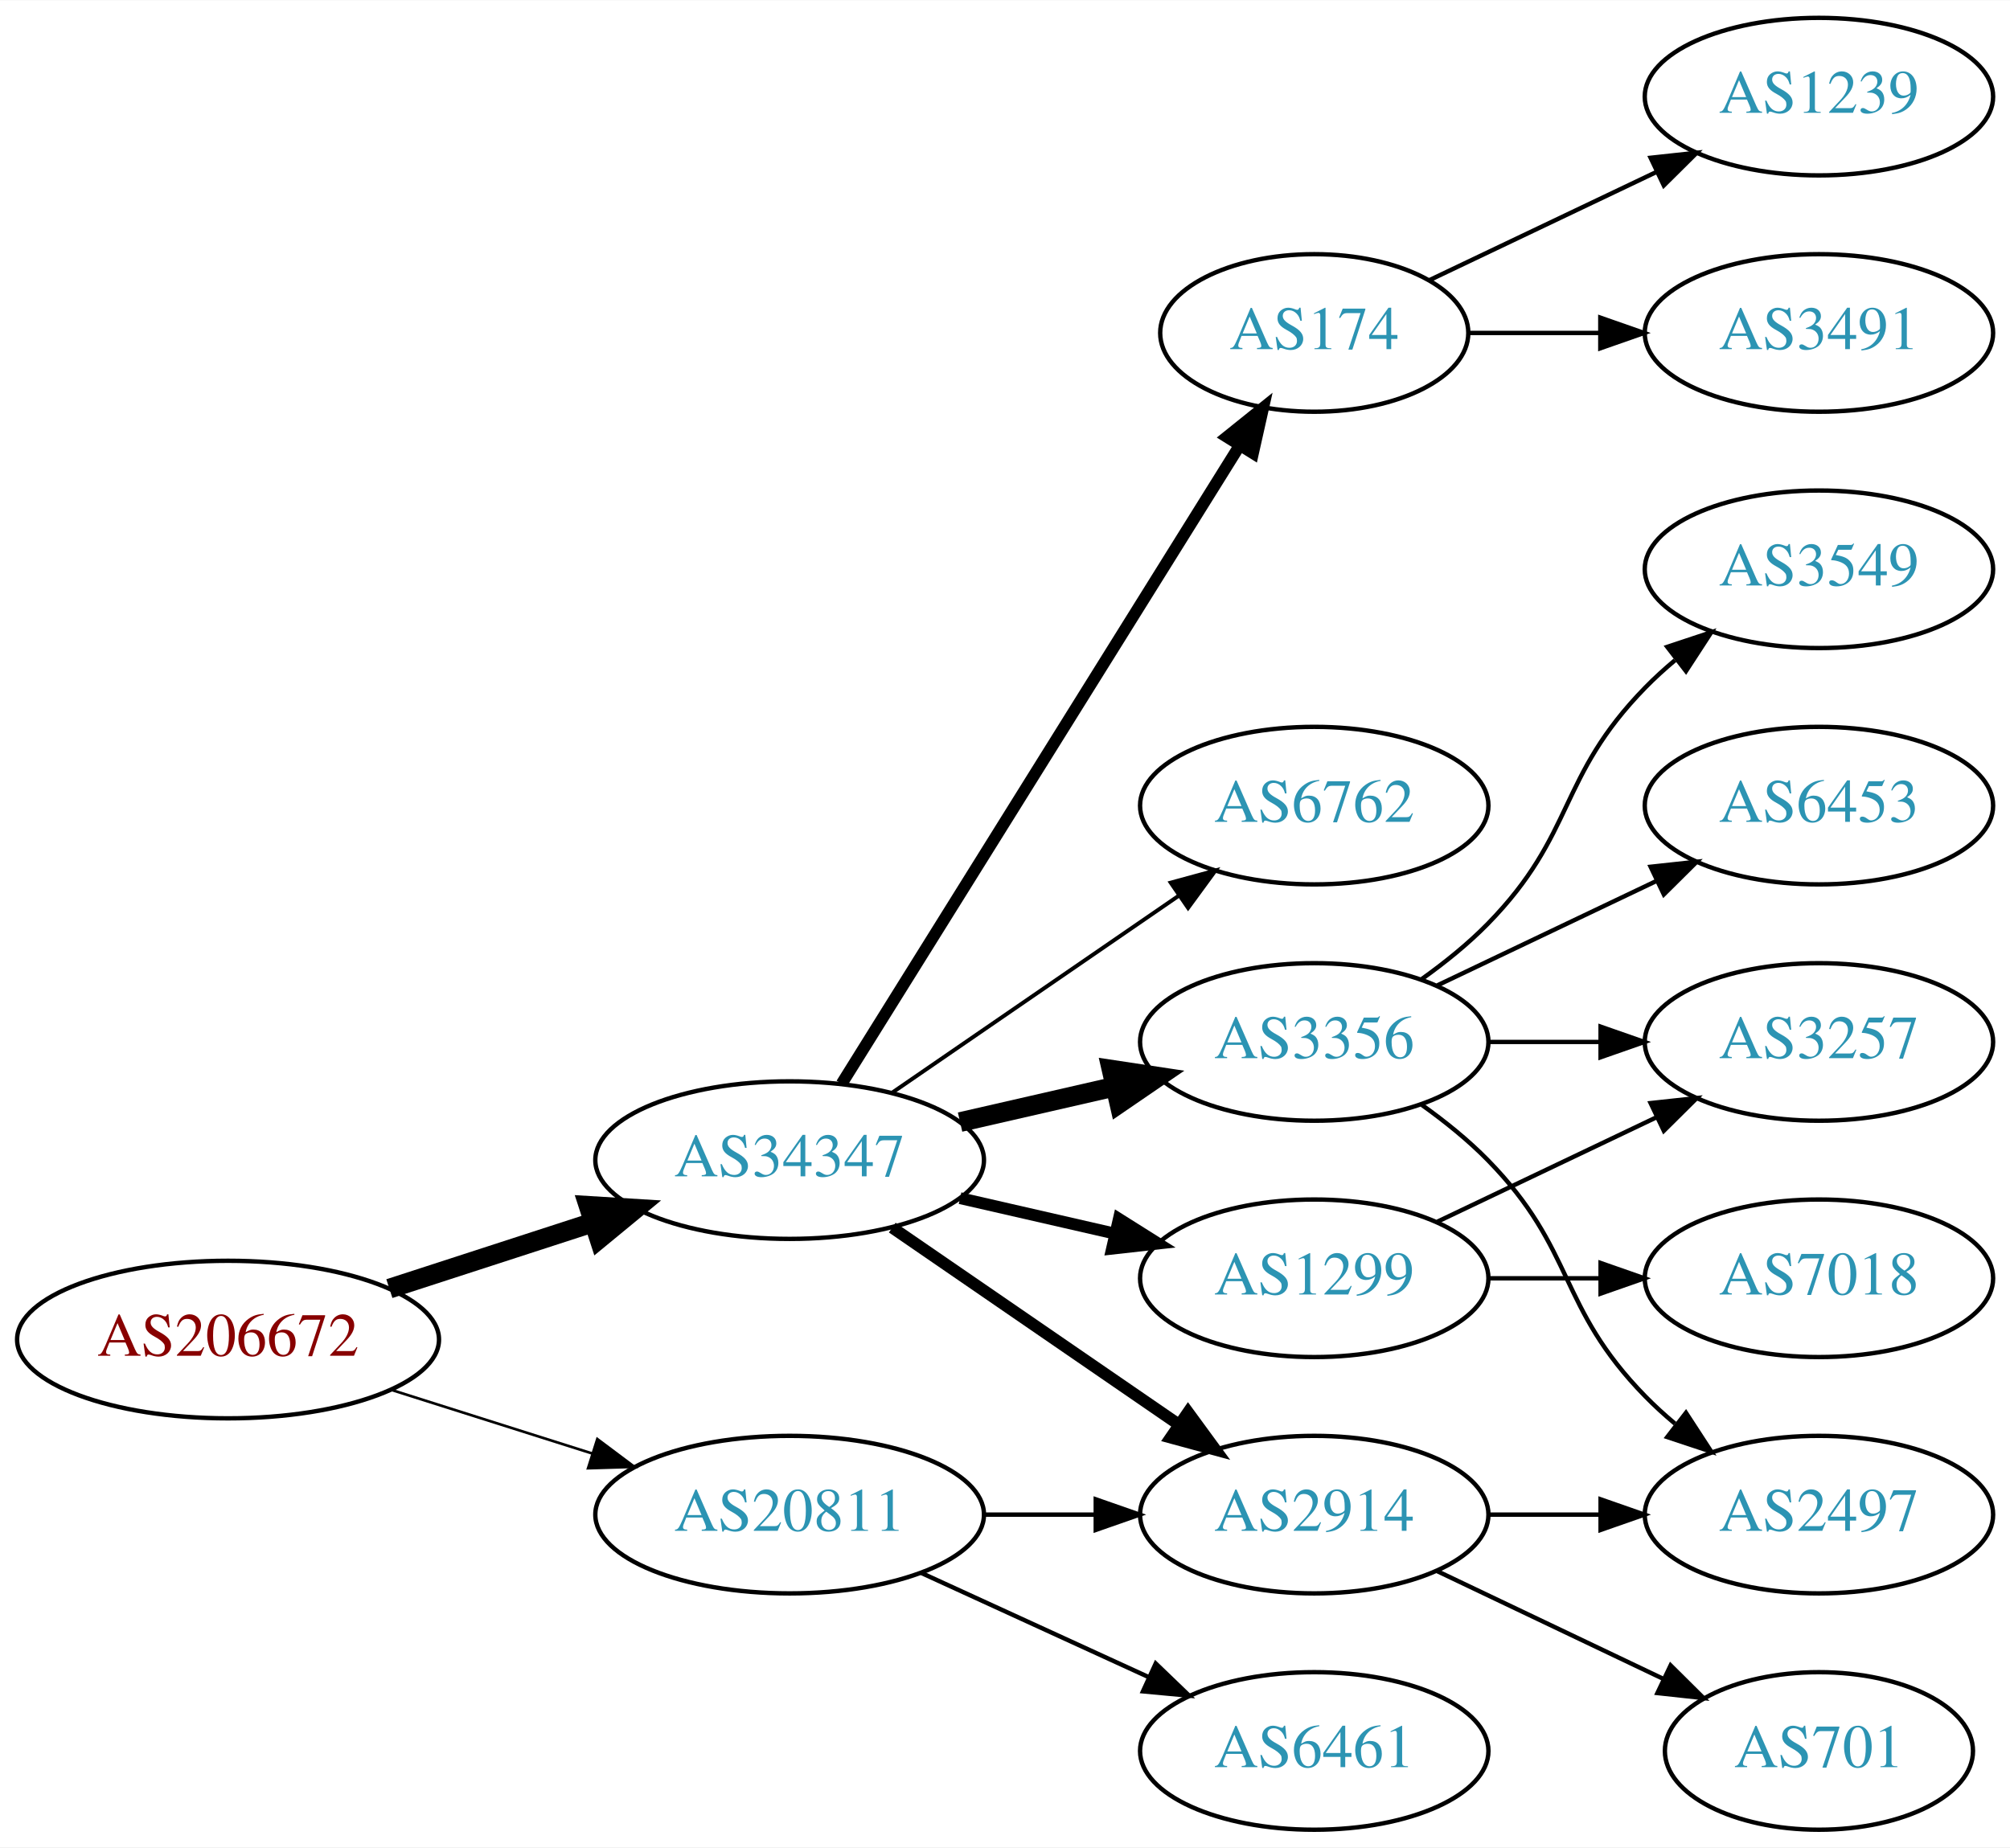
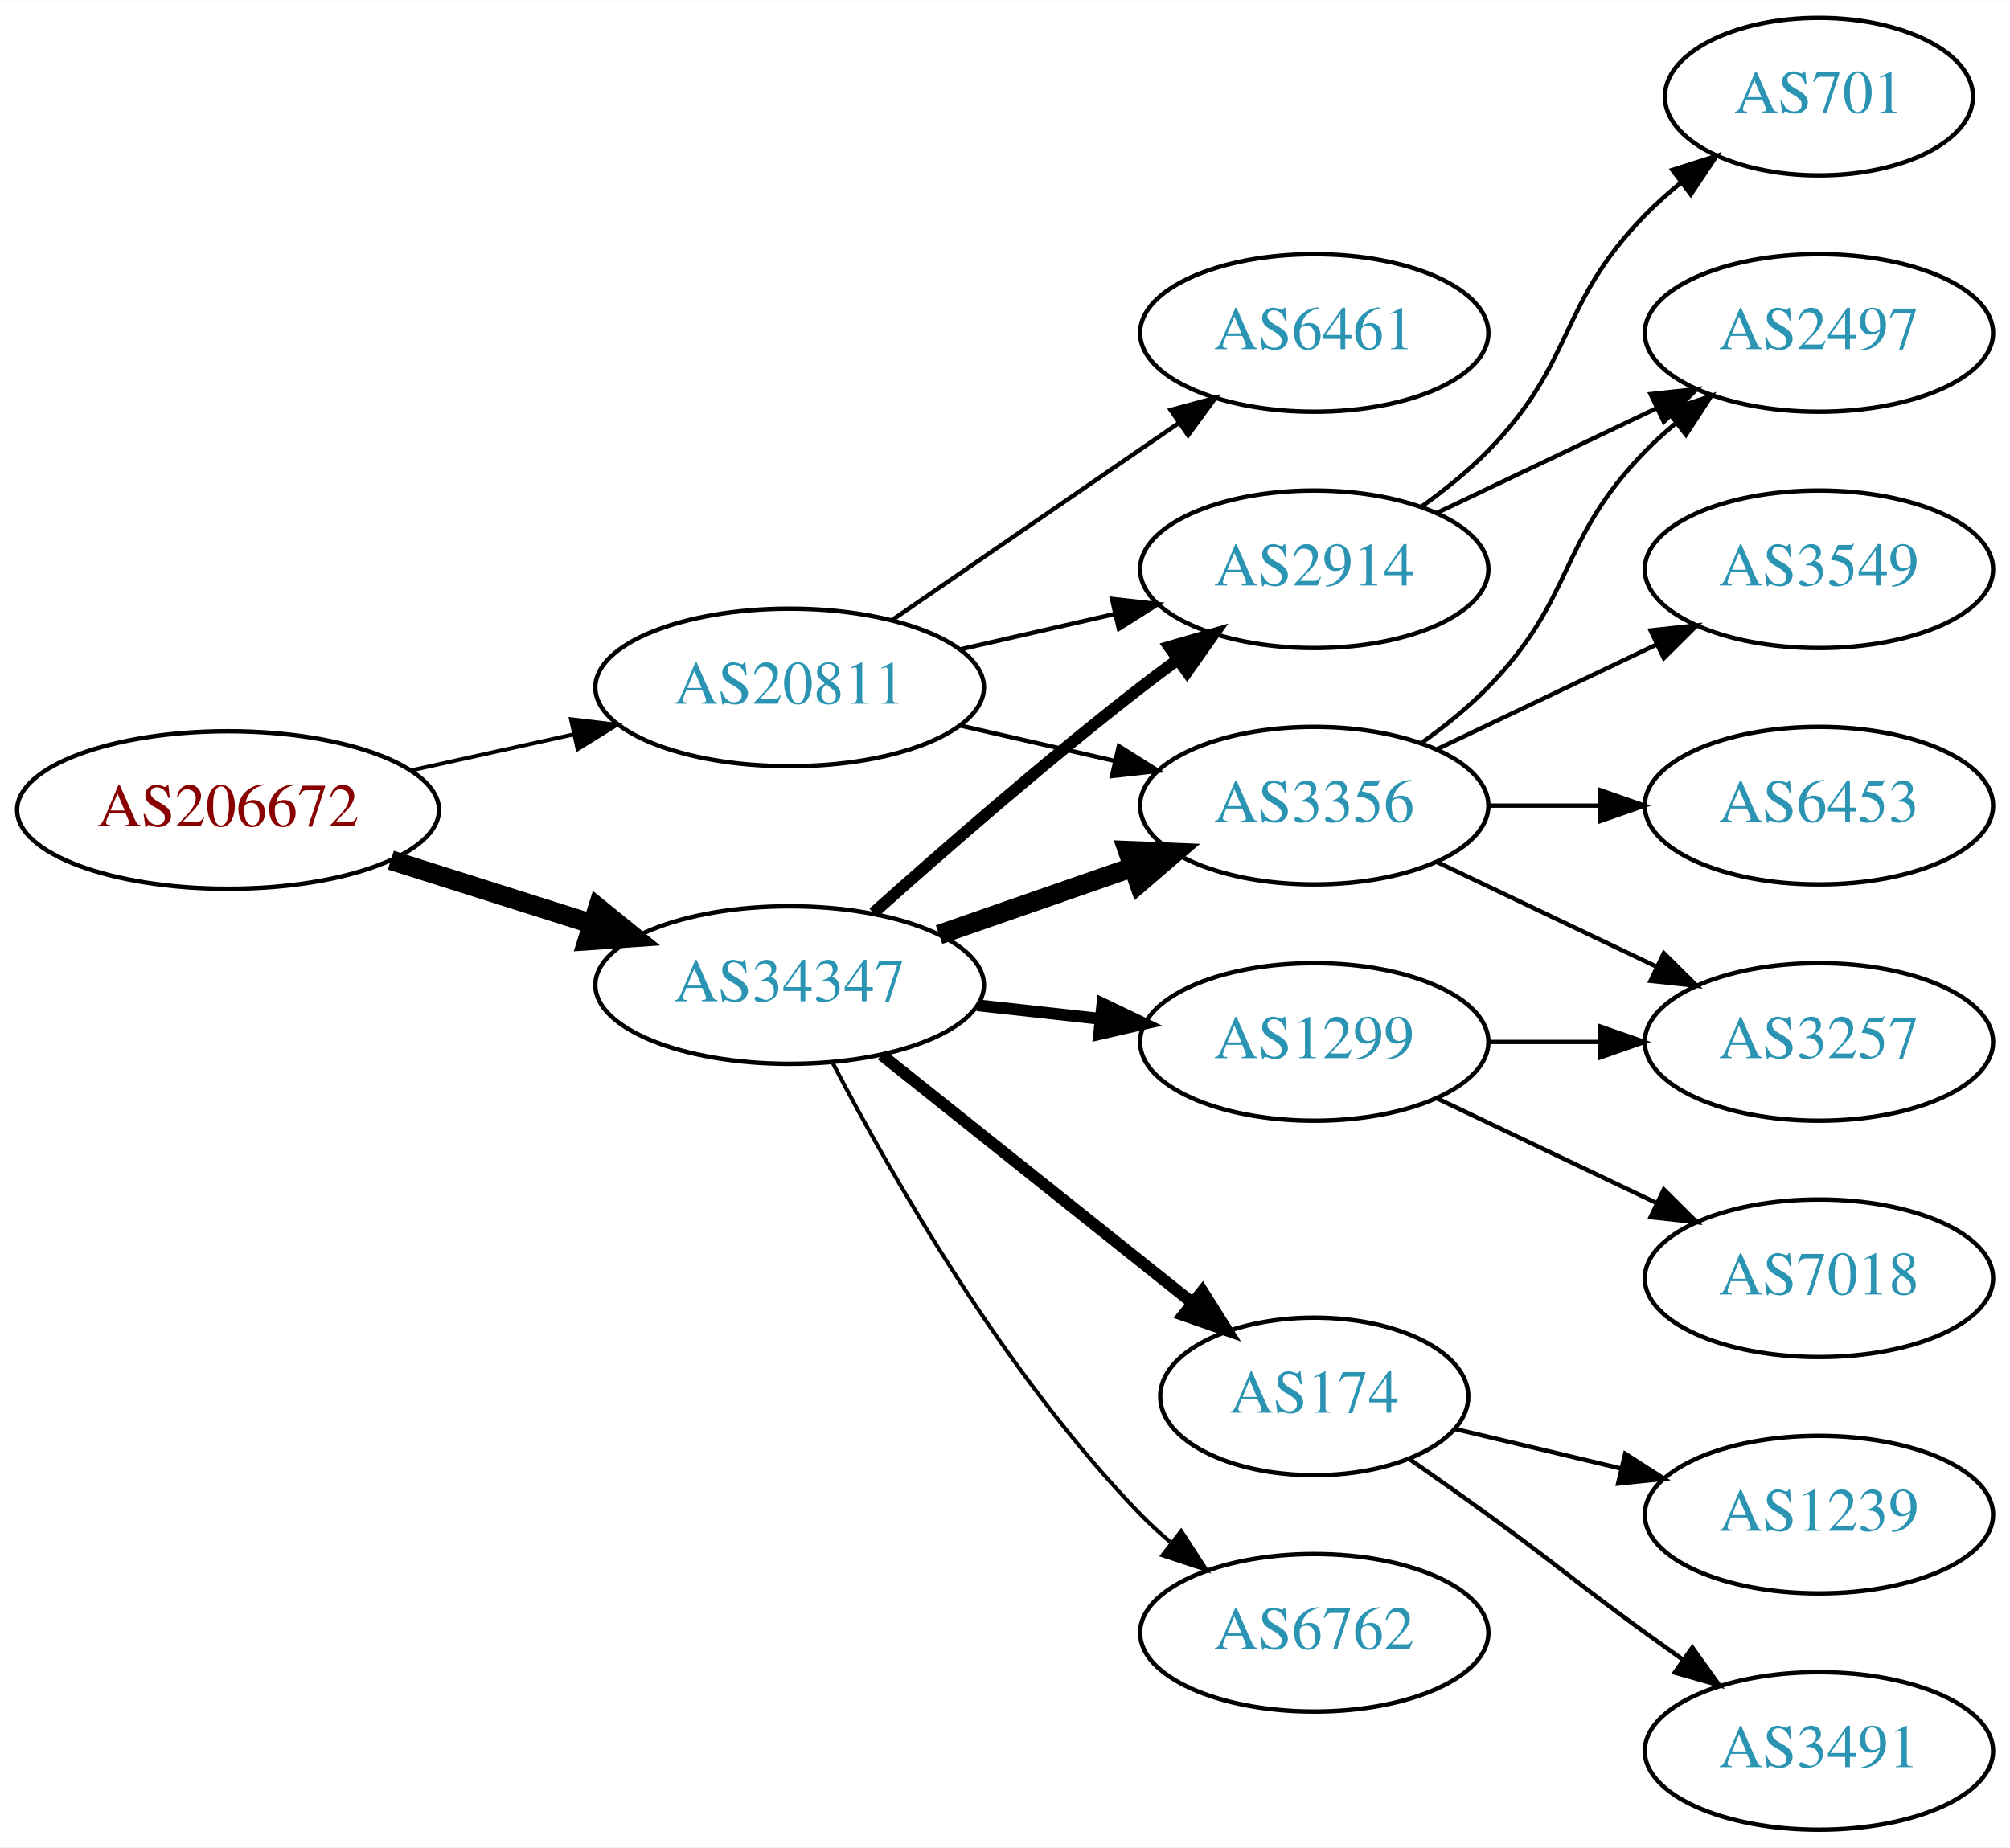
<svg xmlns="http://www.w3.org/2000/svg" xmlns:xlink="http://www.w3.org/1999/xlink" width="459pt" height="422pt" viewBox="0.00 0.00 459.17 422.00">
  <g id="graph0" class="graph" transform="scale(1 1) rotate(0) translate(4 418)">
    <polygon fill="white" stroke="none" points="-4,4 -4,-418 455.17,-418 455.17,4 -4,4" />
    <g id="node1" class="node">
      <g id="a_node1">
        <a xlink:href="/asn/206672" xlink:title="AS206672 ~ Logispin Austria GmbH [AT]">
-           <ellipse fill="#ffffff" stroke="black" cx="48.096" cy="-112" rx="48.192" ry="18" />
-           <text text-anchor="middle" x="48.096" y="-108.3" font-family="Times,serif" font-size="14.00" fill="#880000">AS206672</text>
+           <ellipse fill="#ffffff" stroke="black" cx="48.096" cy="-233" rx="48.192" ry="18" />
+           <text text-anchor="middle" x="48.096" y="-229.3" font-family="Times,serif" font-size="14.00" fill="#880000">AS206672</text>
        </a>
      </g>
    </g>
    <g id="node2" class="node">
      <g id="a_node2">
        <a xlink:href="/asn/20811" xlink:title="AS20811 ~ Brennercom S.p.A. [IT]">
-           <ellipse fill="#ffffff" stroke="black" cx="176.388" cy="-72" rx="44.393" ry="18" />
-           <text text-anchor="middle" x="176.388" y="-68.3" font-family="Times,serif" font-size="14.00" fill="#2c94b3">AS20811</text>
+           <ellipse fill="#ffffff" stroke="black" cx="176.388" cy="-261" rx="44.393" ry="18" />
+           <text text-anchor="middle" x="176.388" y="-257.3" font-family="Times,serif" font-size="14.00" fill="#2c94b3">AS20811</text>
        </a>
      </g>
    </g>
    <g id="edge1" class="edge">
-       <path fill="none" stroke="black" stroke-width="0.6" d="M85.286,-100.538C99.636,-95.993 116.272,-90.723 131.315,-85.959" />
-       <polygon fill="black" stroke="black" stroke-width="0.6" points="132.453,-89.27 140.93,-82.914 130.34,-82.597 132.453,-89.27" />
+       <path fill="none" stroke="black" stroke-width="0.9" d="M89.75,-242.014C101.581,-244.636 114.622,-247.528 126.884,-250.246" />
+       <polygon fill="black" stroke="black" stroke-width="0.9" points="126.437,-253.732 136.957,-252.48 127.952,-246.898 126.437,-253.732" />
    </g>
    <g id="node3" class="node">
      <g id="a_node3">
        <a xlink:href="/asn/34347" xlink:title="AS34347 ~ HALLAG Kommunal GmbH [AT]">
-           <ellipse fill="#ffffff" stroke="black" cx="176.388" cy="-153" rx="44.393" ry="18" />
-           <text text-anchor="middle" x="176.388" y="-149.3" font-family="Times,serif" font-size="14.00" fill="#2c94b3">AS34347</text>
+           <ellipse fill="#ffffff" stroke="black" cx="176.388" cy="-193" rx="44.393" ry="18" />
+           <text text-anchor="middle" x="176.388" y="-189.3" font-family="Times,serif" font-size="14.00" fill="#2c94b3">AS34347</text>
        </a>
      </g>
    </g>
    <g id="edge2" class="edge">
-       <path fill="none" stroke="black" stroke-width="4.5" d="M84.948,-123.639C99.425,-128.339 116.271,-133.808 131.474,-138.744" />
-       <polygon fill="black" stroke="black" stroke-width="4.5" points="130.458,-142.554 141.185,-141.896 132.89,-135.063 130.458,-142.554" />
+       <path fill="none" stroke="black" stroke-width="4.5" d="M85.286,-221.538C99.636,-216.993 116.272,-211.723 131.315,-206.959" />
+       <polygon fill="black" stroke="black" stroke-width="4.5" points="132.586,-210.687 140.93,-203.914 130.208,-203.179 132.586,-210.687" />
    </g>
    <g id="node4" class="node">
      <g id="a_node4">
        <a xlink:href="/asn/2914" xlink:title="AS2914 ~ NTT America, Inc. [US]">
-           <ellipse fill="#ffffff" stroke="black" cx="296.23" cy="-72" rx="39.794" ry="18" />
-           <text text-anchor="middle" x="296.23" y="-68.3" font-family="Times,serif" font-size="14.00" fill="#2c94b3">AS2914</text>
+           <ellipse fill="#ffffff" stroke="black" cx="296.23" cy="-288" rx="39.794" ry="18" />
+           <text text-anchor="middle" x="296.23" y="-284.3" font-family="Times,serif" font-size="14.00" fill="#2c94b3">AS2914</text>
        </a>
      </g>
    </g>
    <g id="edge3" class="edge">
-       <path fill="none" stroke="black" d="M220.599,-72C228.911,-72 237.674,-72 246.156,-72" />
-       <polygon fill="black" stroke="black" points="246.315,-75.5 256.315,-72 246.315,-68.5 246.315,-75.5" />
+       <path fill="none" stroke="black" d="M215.322,-269.692C226.563,-272.267 238.976,-275.111 250.599,-277.774" />
+       <polygon fill="black" stroke="black" points="250.031,-281.235 260.56,-280.057 251.595,-274.412 250.031,-281.235" />
    </g>
    <g id="node5" class="node">
      <g id="a_node5">
        <a xlink:href="/asn/6461" xlink:title="AS6461 ~ Zayo Bandwidth [US]">
-           <ellipse fill="#ffffff" stroke="black" cx="296.23" cy="-18" rx="39.794" ry="18" />
-           <text text-anchor="middle" x="296.23" y="-14.3" font-family="Times,serif" font-size="14.00" fill="#2c94b3">AS6461</text>
+           <ellipse fill="#ffffff" stroke="black" cx="296.23" cy="-342" rx="39.794" ry="18" />
+           <text text-anchor="middle" x="296.23" y="-338.3" font-family="Times,serif" font-size="14.00" fill="#2c94b3">AS6461</text>
        </a>
      </g>
    </g>
    <g id="edge4" class="edge">
-       <path fill="none" stroke="black" d="M206.517,-58.652C222.128,-51.498 241.526,-42.609 258.198,-34.969" />
-       <polygon fill="black" stroke="black" points="260.017,-37.986 267.65,-30.638 257.101,-31.622 260.017,-37.986" />
-     </g>
-     <g id="edge8" class="edge">
-       <path fill="none" stroke="black" stroke-width="2.7" d="M199.83,-137.574C218.412,-124.802 244.972,-106.545 265.352,-92.537" />
-       <polygon fill="black" stroke="black" stroke-width="2.7" points="267.408,-95.371 273.666,-86.822 263.443,-89.602 267.408,-95.371" />
+       <path fill="none" stroke="black" d="M199.83,-276.426C218.412,-289.198 244.972,-307.455 265.352,-321.463" />
+       <polygon fill="black" stroke="black" points="263.443,-324.398 273.666,-327.178 267.408,-318.629 263.443,-324.398" />
    </g>
    <g id="node6" class="node">
      <g id="a_node6">
-         <a xlink:href="/asn/1299" xlink:title="AS1299 ~ Telia Carrier [EU]">
-           <ellipse fill="#ffffff" stroke="black" cx="296.23" cy="-126" rx="39.794" ry="18" />
-           <text text-anchor="middle" x="296.23" y="-122.3" font-family="Times,serif" font-size="14.00" fill="#2c94b3">AS1299</text>
+         <a xlink:href="/asn/3356" xlink:title="AS3356 ~ Level 3 Parent, LLC [US]">
+           <ellipse fill="#ffffff" stroke="black" cx="296.23" cy="-234" rx="39.794" ry="18" />
+           <text text-anchor="middle" x="296.23" y="-230.3" font-family="Times,serif" font-size="14.00" fill="#2c94b3">AS3356</text>
        </a>
      </g>
    </g>
    <g id="edge5" class="edge">
-       <path fill="none" stroke="black" stroke-width="2.7" d="M215.322,-144.308C226.563,-141.733 238.976,-138.889 250.599,-136.226" />
-       <polygon fill="black" stroke="black" stroke-width="2.7" points="251.595,-139.588 260.56,-133.943 250.031,-132.765 251.595,-139.588" />
+       <path fill="none" stroke="black" d="M215.322,-252.308C226.563,-249.733 238.976,-246.889 250.599,-244.226" />
+       <polygon fill="black" stroke="black" points="251.595,-247.588 260.56,-241.943 250.031,-240.765 251.595,-247.588" />
+     </g>
+     <g id="edge8" class="edge">
+       <path fill="none" stroke="black" stroke-width="2.7" d="M195.514,-209.471C211.292,-223.585 234.96,-244.23 256.584,-261 259.318,-263.121 262.204,-265.278 265.116,-267.401" />
+       <polygon fill="black" stroke="black" stroke-width="2.7" points="263.117,-270.274 273.289,-273.236 267.184,-264.577 263.117,-270.274" />
+     </g>
+     <g id="edge9" class="edge">
+       <path fill="none" stroke="black" stroke-width="4.5" d="M210.527,-204.53C224.244,-209.302 240.284,-214.883 254.693,-219.896" />
+       <polygon fill="black" stroke="black" stroke-width="4.5" points="253.621,-223.692 264.36,-223.26 256.209,-216.255 253.621,-223.692" />
    </g>
    <g id="node7" class="node">
      <g id="a_node7">
-         <a xlink:href="/asn/3356" xlink:title="AS3356 ~ Level 3 Parent, LLC [US]">
-           <ellipse fill="#ffffff" stroke="black" cx="296.23" cy="-180" rx="39.794" ry="18" />
-           <text text-anchor="middle" x="296.23" y="-176.3" font-family="Times,serif" font-size="14.00" fill="#2c94b3">AS3356</text>
+         <a xlink:href="/asn/174" xlink:title="AS174 ~ Cogent Communications [US]">
+           <ellipse fill="#ffffff" stroke="black" cx="296.23" cy="-99" rx="35.194" ry="18" />
+           <text text-anchor="middle" x="296.23" y="-95.3" font-family="Times,serif" font-size="14.00" fill="#2c94b3">AS174</text>
        </a>
      </g>
    </g>
    <g id="edge6" class="edge">
-       <path fill="none" stroke="black" stroke-width="4.5" d="M215.322,-161.692C226.563,-164.267 238.976,-167.111 250.599,-169.774" />
-       <polygon fill="black" stroke="black" stroke-width="4.5" points="249.934,-173.661 260.56,-172.057 251.692,-165.985 249.934,-173.661" />
+       <path fill="none" stroke="black" stroke-width="2.7" d="M197.378,-177.054C216.942,-161.448 246.872,-137.574 268.479,-120.339" />
+       <polygon fill="black" stroke="black" stroke-width="2.7" points="270.678,-123.062 276.313,-114.09 266.313,-117.589 270.678,-123.062" />
    </g>
    <g id="node8" class="node">
      <g id="a_node8">
-         <a xlink:href="/asn/174" xlink:title="AS174 ~ Cogent Communications [US]">
-           <ellipse fill="#ffffff" stroke="black" cx="296.23" cy="-342" rx="35.194" ry="18" />
-           <text text-anchor="middle" x="296.23" y="-338.3" font-family="Times,serif" font-size="14.00" fill="#2c94b3">AS174</text>
+         <a xlink:href="/asn/1299" xlink:title="AS1299 ~ Telia Carrier [EU]">
+           <ellipse fill="#ffffff" stroke="black" cx="296.23" cy="-180" rx="39.794" ry="18" />
+           <text text-anchor="middle" x="296.23" y="-176.3" font-family="Times,serif" font-size="14.00" fill="#2c94b3">AS1299</text>
        </a>
      </g>
    </g>
    <g id="edge7" class="edge">
-       <path fill="none" stroke="black" stroke-width="2.7" d="M188.263,-170.442C209.099,-203.859 254.738,-277.057 279.121,-316.163" />
-       <polygon fill="black" stroke="black" stroke-width="2.7" points="276.291,-318.239 284.551,-324.873 282.231,-314.536 276.291,-318.239" />
+       <path fill="none" stroke="black" stroke-width="2.7" d="M219.266,-188.38C228.303,-187.383 237.924,-186.322 247.175,-185.301" />
+       <polygon fill="black" stroke="black" stroke-width="2.7" points="247.856,-188.747 257.412,-184.172 247.089,-181.79 247.856,-188.747" />
    </g>
    <g id="node9" class="node">
      <g id="a_node9">
        <a xlink:href="/asn/6762" xlink:title="AS6762 ~ TELECOM ITALIA SPARKLE S.p.A. [IT]">
-           <ellipse fill="#ffffff" stroke="black" cx="296.23" cy="-234" rx="39.794" ry="18" />
-           <text text-anchor="middle" x="296.23" y="-230.3" font-family="Times,serif" font-size="14.00" fill="#2c94b3">AS6762</text>
-         </a>
-       </g>
-     </g>
-     <g id="edge9" class="edge">
-       <path fill="none" stroke="black" stroke-width="0.9" d="M199.83,-168.426C218.412,-181.198 244.972,-199.455 265.352,-213.463" />
-       <polygon fill="black" stroke="black" stroke-width="0.9" points="263.443,-216.398 273.666,-219.178 267.408,-210.629 263.443,-216.398" />
+           <ellipse fill="#ffffff" stroke="black" cx="296.23" cy="-45" rx="39.794" ry="18" />
+           <text text-anchor="middle" x="296.23" y="-41.3" font-family="Times,serif" font-size="14.00" fill="#2c94b3">AS6762</text>
+         </a>
+       </g>
+     </g>
+     <g id="edge10" class="edge">
+       <path fill="none" stroke="black" stroke-width="0.9" d="M186.297,-175.079C199.333,-150.044 225.465,-104.075 256.584,-72 258.667,-69.852 260.944,-67.767 263.317,-65.771" />
+       <polygon fill="black" stroke="black" stroke-width="0.9" points="265.836,-68.247 271.608,-59.362 261.555,-62.708 265.836,-68.247" />
    </g>
    <g id="node12" class="node">
      <g id="a_node12">
        <a xlink:href="/asn/2497" xlink:title="AS2497 ~ Internet Initiative Japan Inc. [JP]">
-           <ellipse fill="#ffffff" stroke="black" cx="411.523" cy="-72" rx="39.794" ry="18" />
-           <text text-anchor="middle" x="411.523" y="-68.3" font-family="Times,serif" font-size="14.00" fill="#2c94b3">AS2497</text>
-         </a>
-       </g>
-     </g>
-     <g id="edge18" class="edge">
-       <path fill="none" stroke="black" d="M335.902,-72C344.105,-72 352.869,-72 361.401,-72" />
-       <polygon fill="black" stroke="black" points="361.641,-75.5 371.641,-72 361.641,-68.5 361.641,-75.5" />
-     </g>
-     <g id="node17" class="node">
-       <g id="a_node17">
+           <ellipse fill="#ffffff" stroke="black" cx="411.523" cy="-342" rx="39.794" ry="18" />
+           <text text-anchor="middle" x="411.523" y="-338.3" font-family="Times,serif" font-size="14.00" fill="#2c94b3">AS2497</text>
+         </a>
+       </g>
+     </g>
+     <g id="edge13" class="edge">
+       <path fill="none" stroke="black" d="M324.367,-300.934C339.361,-308.081 358.182,-317.052 374.405,-324.785" />
+       <polygon fill="black" stroke="black" points="373.075,-328.028 383.608,-329.171 376.087,-321.709 373.075,-328.028" />
+     </g>
+     <g id="node13" class="node">
+       <g id="a_node13">
        <a xlink:href="/asn/701" xlink:title="AS701 ~ UUNET [US]">
-           <ellipse fill="#ffffff" stroke="black" cx="411.523" cy="-18" rx="35.194" ry="18" />
-           <text text-anchor="middle" x="411.523" y="-14.3" font-family="Times,serif" font-size="14.00" fill="#2c94b3">AS701</text>
-         </a>
-       </g>
-     </g>
-     <g id="edge19" class="edge">
-       <path fill="none" stroke="black" d="M324.367,-59.066C339.798,-51.71 359.284,-42.423 375.819,-34.541" />
-       <polygon fill="black" stroke="black" points="377.64,-37.551 385.161,-30.089 374.628,-31.232 377.64,-37.551" />
-     </g>
-     <g id="node14" class="node">
-       <g id="a_node14">
+           <ellipse fill="#ffffff" stroke="black" cx="411.523" cy="-396" rx="35.194" ry="18" />
+           <text text-anchor="middle" x="411.523" y="-392.3" font-family="Times,serif" font-size="14.00" fill="#2c94b3">AS701</text>
+         </a>
+       </g>
+     </g>
+     <g id="edge14" class="edge">
+       <path fill="none" stroke="black" d="M320.824,-302.389C326.08,-306.148 331.412,-310.437 335.877,-315 356.049,-335.617 351.704,-348.383 371.877,-369 374.356,-371.534 377.102,-373.983 379.955,-376.304" />
+       <polygon fill="black" stroke="black" points="378.046,-379.248 388.14,-382.468 382.257,-373.657 378.046,-379.248" />
+     </g>
+     <g id="node11" class="node">
+       <g id="a_node11">
        <a xlink:href="/asn/3257" xlink:title="AS3257 ~ GTT [DE]">
          <ellipse fill="#ffffff" stroke="black" cx="411.523" cy="-180" rx="39.794" ry="18" />
          <text text-anchor="middle" x="411.523" y="-176.3" font-family="Times,serif" font-size="14.00" fill="#2c94b3">AS3257</text>
        </a>
      </g>
    </g>
+     <g id="edge15" class="edge">
+       <path fill="none" stroke="black" d="M324.367,-221.066C339.361,-213.919 358.182,-204.948 374.405,-197.215" />
+       <polygon fill="black" stroke="black" points="376.087,-200.291 383.608,-192.829 373.075,-193.972 376.087,-200.291" />
+     </g>
    <g id="edge16" class="edge">
-       <path fill="none" stroke="black" d="M324.367,-138.934C339.361,-146.081 358.182,-155.052 374.405,-162.785" />
-       <polygon fill="black" stroke="black" points="373.075,-166.028 383.608,-167.171 376.087,-159.709 373.075,-166.028" />
-     </g>
-     <g id="node16" class="node">
-       <g id="a_node16">
-         <a xlink:href="/asn/7018" xlink:title="AS7018 ~ AT&amp;T Services, Inc. [US]">
-           <ellipse fill="#ffffff" stroke="black" cx="411.523" cy="-126" rx="39.794" ry="18" />
-           <text text-anchor="middle" x="411.523" y="-122.3" font-family="Times,serif" font-size="14.00" fill="#2c94b3">AS7018</text>
-         </a>
-       </g>
-     </g>
-     <g id="edge17" class="edge">
-       <path fill="none" stroke="black" d="M335.902,-126C344.105,-126 352.869,-126 361.401,-126" />
-       <polygon fill="black" stroke="black" points="361.641,-129.5 371.641,-126 361.641,-122.5 361.641,-129.5" />
-     </g>
-     <g id="edge12" class="edge">
-       <path fill="none" stroke="black" d="M320.824,-165.611C326.08,-161.852 331.412,-157.563 335.877,-153 356.049,-132.383 351.704,-119.617 371.877,-99 373.969,-96.861 376.253,-94.782 378.63,-92.79" />
-       <polygon fill="black" stroke="black" points="381.148,-95.268 386.929,-86.389 376.873,-89.725 381.148,-95.268" />
-     </g>
-     <g id="node13" class="node">
-       <g id="a_node13">
+       <path fill="none" stroke="black" d="M320.824,-248.389C326.08,-252.148 331.412,-256.437 335.877,-261 356.049,-281.617 351.704,-294.383 371.877,-315 373.969,-317.139 376.253,-319.218 378.63,-321.21" />
+       <polygon fill="black" stroke="black" points="376.873,-324.275 386.929,-327.611 381.148,-318.732 376.873,-324.275" />
+     </g>
+     <g id="node14" class="node">
+       <g id="a_node14">
        <a xlink:href="/asn/3549" xlink:title="AS3549 ~ Level 3 Parent, LLC [US]">
          <ellipse fill="#ffffff" stroke="black" cx="411.523" cy="-288" rx="39.794" ry="18" />
          <text text-anchor="middle" x="411.523" y="-284.3" font-family="Times,serif" font-size="14.00" fill="#2c94b3">AS3549</text>
        </a>
      </g>
    </g>
-     <g id="edge13" class="edge">
-       <path fill="none" stroke="black" d="M320.824,-194.389C326.08,-198.148 331.412,-202.437 335.877,-207 356.049,-227.617 351.704,-240.383 371.877,-261 373.969,-263.139 376.253,-265.218 378.63,-267.21" />
-       <polygon fill="black" stroke="black" points="376.873,-270.275 386.929,-273.611 381.148,-264.732 376.873,-270.275" />
-     </g>
-     <g id="edge14" class="edge">
-       <path fill="none" stroke="black" d="M335.902,-180C344.105,-180 352.869,-180 361.401,-180" />
-       <polygon fill="black" stroke="black" points="361.641,-183.5 371.641,-180 361.641,-176.5 361.641,-183.5" />
+     <g id="edge17" class="edge">
+       <path fill="none" stroke="black" d="M324.367,-246.934C339.361,-254.081 358.182,-263.052 374.405,-270.785" />
+       <polygon fill="black" stroke="black" points="373.075,-274.028 383.608,-275.171 376.087,-267.709 373.075,-274.028" />
    </g>
    <g id="node15" class="node">
      <g id="a_node15">
        <a xlink:href="/asn/6453" xlink:title="AS6453 ~ TATA COMMUNICATIONS (AMERICA) INC [US]">
          <ellipse fill="#ffffff" stroke="black" cx="411.523" cy="-234" rx="39.794" ry="18" />
          <text text-anchor="middle" x="411.523" y="-230.3" font-family="Times,serif" font-size="14.00" fill="#2c94b3">AS6453</text>
        </a>
      </g>
    </g>
-     <g id="edge15" class="edge">
-       <path fill="none" stroke="black" d="M324.367,-192.934C339.361,-200.081 358.182,-209.052 374.405,-216.785" />
-       <polygon fill="black" stroke="black" points="373.075,-220.028 383.608,-221.171 376.087,-213.709 373.075,-220.028" />
+     <g id="edge18" class="edge">
+       <path fill="none" stroke="black" d="M335.902,-234C344.105,-234 352.869,-234 361.401,-234" />
+       <polygon fill="black" stroke="black" points="361.641,-237.5 371.641,-234 361.641,-230.5 361.641,-237.5" />
+     </g>
+     <g id="node16" class="node">
+       <g id="a_node16">
+         <a xlink:href="/asn/1239" xlink:title="AS1239 ~ Sprint [US]">
+           <ellipse fill="#ffffff" stroke="black" cx="411.523" cy="-72" rx="39.794" ry="18" />
+           <text text-anchor="middle" x="411.523" y="-68.3" font-family="Times,serif" font-size="14.00" fill="#2c94b3">AS1239</text>
+         </a>
+       </g>
+     </g>
+     <g id="edge19" class="edge">
+       <path fill="none" stroke="black" d="M328.488,-91.551C340.168,-88.767 353.663,-85.551 366.293,-82.541" />
+       <polygon fill="black" stroke="black" points="367.268,-85.907 376.184,-80.184 365.645,-79.097 367.268,-85.907" />
+     </g>
+     <g id="node17" class="node">
+       <g id="a_node17">
+         <a xlink:href="/asn/3491" xlink:title="AS3491 ~ PCCW Global, Inc. [US]">
+           <ellipse fill="#ffffff" stroke="black" cx="411.523" cy="-18" rx="39.794" ry="18" />
+           <text text-anchor="middle" x="411.523" y="-14.3" font-family="Times,serif" font-size="14.00" fill="#2c94b3">AS3491</text>
+         </a>
+       </g>
+     </g>
+     <g id="edge20" class="edge">
+       <path fill="none" stroke="black" d="M318.18,-84.555C323.943,-80.529 330.175,-76.128 335.877,-72 352.076,-60.271 355.677,-56.729 371.877,-45 374.68,-42.971 377.611,-40.875 380.552,-38.791" />
+       <polygon fill="black" stroke="black" points="382.603,-41.627 388.766,-33.009 378.574,-35.903 382.603,-41.627" />
    </g>
    <g id="node10" class="node">
      <g id="a_node10">
-         <a xlink:href="/asn/1239" xlink:title="AS1239 ~ Sprint [US]">
-           <ellipse fill="#ffffff" stroke="black" cx="411.523" cy="-396" rx="39.794" ry="18" />
-           <text text-anchor="middle" x="411.523" y="-392.3" font-family="Times,serif" font-size="14.00" fill="#2c94b3">AS1239</text>
-         </a>
-       </g>
-     </g>
-     <g id="edge10" class="edge">
-       <path fill="none" stroke="black" d="M322.655,-354.119C337.958,-361.413 357.681,-370.814 374.563,-378.86" />
-       <polygon fill="black" stroke="black" points="373.071,-382.026 383.604,-383.169 376.082,-375.707 373.071,-382.026" />
-     </g>
-     <g id="node11" class="node">
-       <g id="a_node11">
-         <a xlink:href="/asn/3491" xlink:title="AS3491 ~ PCCW Global, Inc. [US]">
-           <ellipse fill="#ffffff" stroke="black" cx="411.523" cy="-342" rx="39.794" ry="18" />
-           <text text-anchor="middle" x="411.523" y="-338.3" font-family="Times,serif" font-size="14.00" fill="#2c94b3">AS3491</text>
+         <a xlink:href="/asn/7018" xlink:title="AS7018 ~ AT&amp;T Services, Inc. [US]">
+           <ellipse fill="#ffffff" stroke="black" cx="411.523" cy="-126" rx="39.794" ry="18" />
+           <text text-anchor="middle" x="411.523" y="-122.3" font-family="Times,serif" font-size="14.00" fill="#2c94b3">AS7018</text>
        </a>
      </g>
    </g>
    <g id="edge11" class="edge">
-       <path fill="none" stroke="black" d="M331.529,-342C340.906,-342 351.257,-342 361.291,-342" />
-       <polygon fill="black" stroke="black" points="361.58,-345.5 371.58,-342 361.58,-338.5 361.58,-345.5" />
+       <path fill="none" stroke="black" d="M324.367,-167.066C339.361,-159.919 358.182,-150.948 374.405,-143.215" />
+       <polygon fill="black" stroke="black" points="376.087,-146.291 383.608,-138.829 373.075,-139.972 376.087,-146.291" />
+     </g>
+     <g id="edge12" class="edge">
+       <path fill="none" stroke="black" d="M335.902,-180C344.105,-180 352.869,-180 361.401,-180" />
+       <polygon fill="black" stroke="black" points="361.641,-183.5 371.641,-180 361.641,-176.5 361.641,-183.5" />
    </g>
  </g>
</svg>
